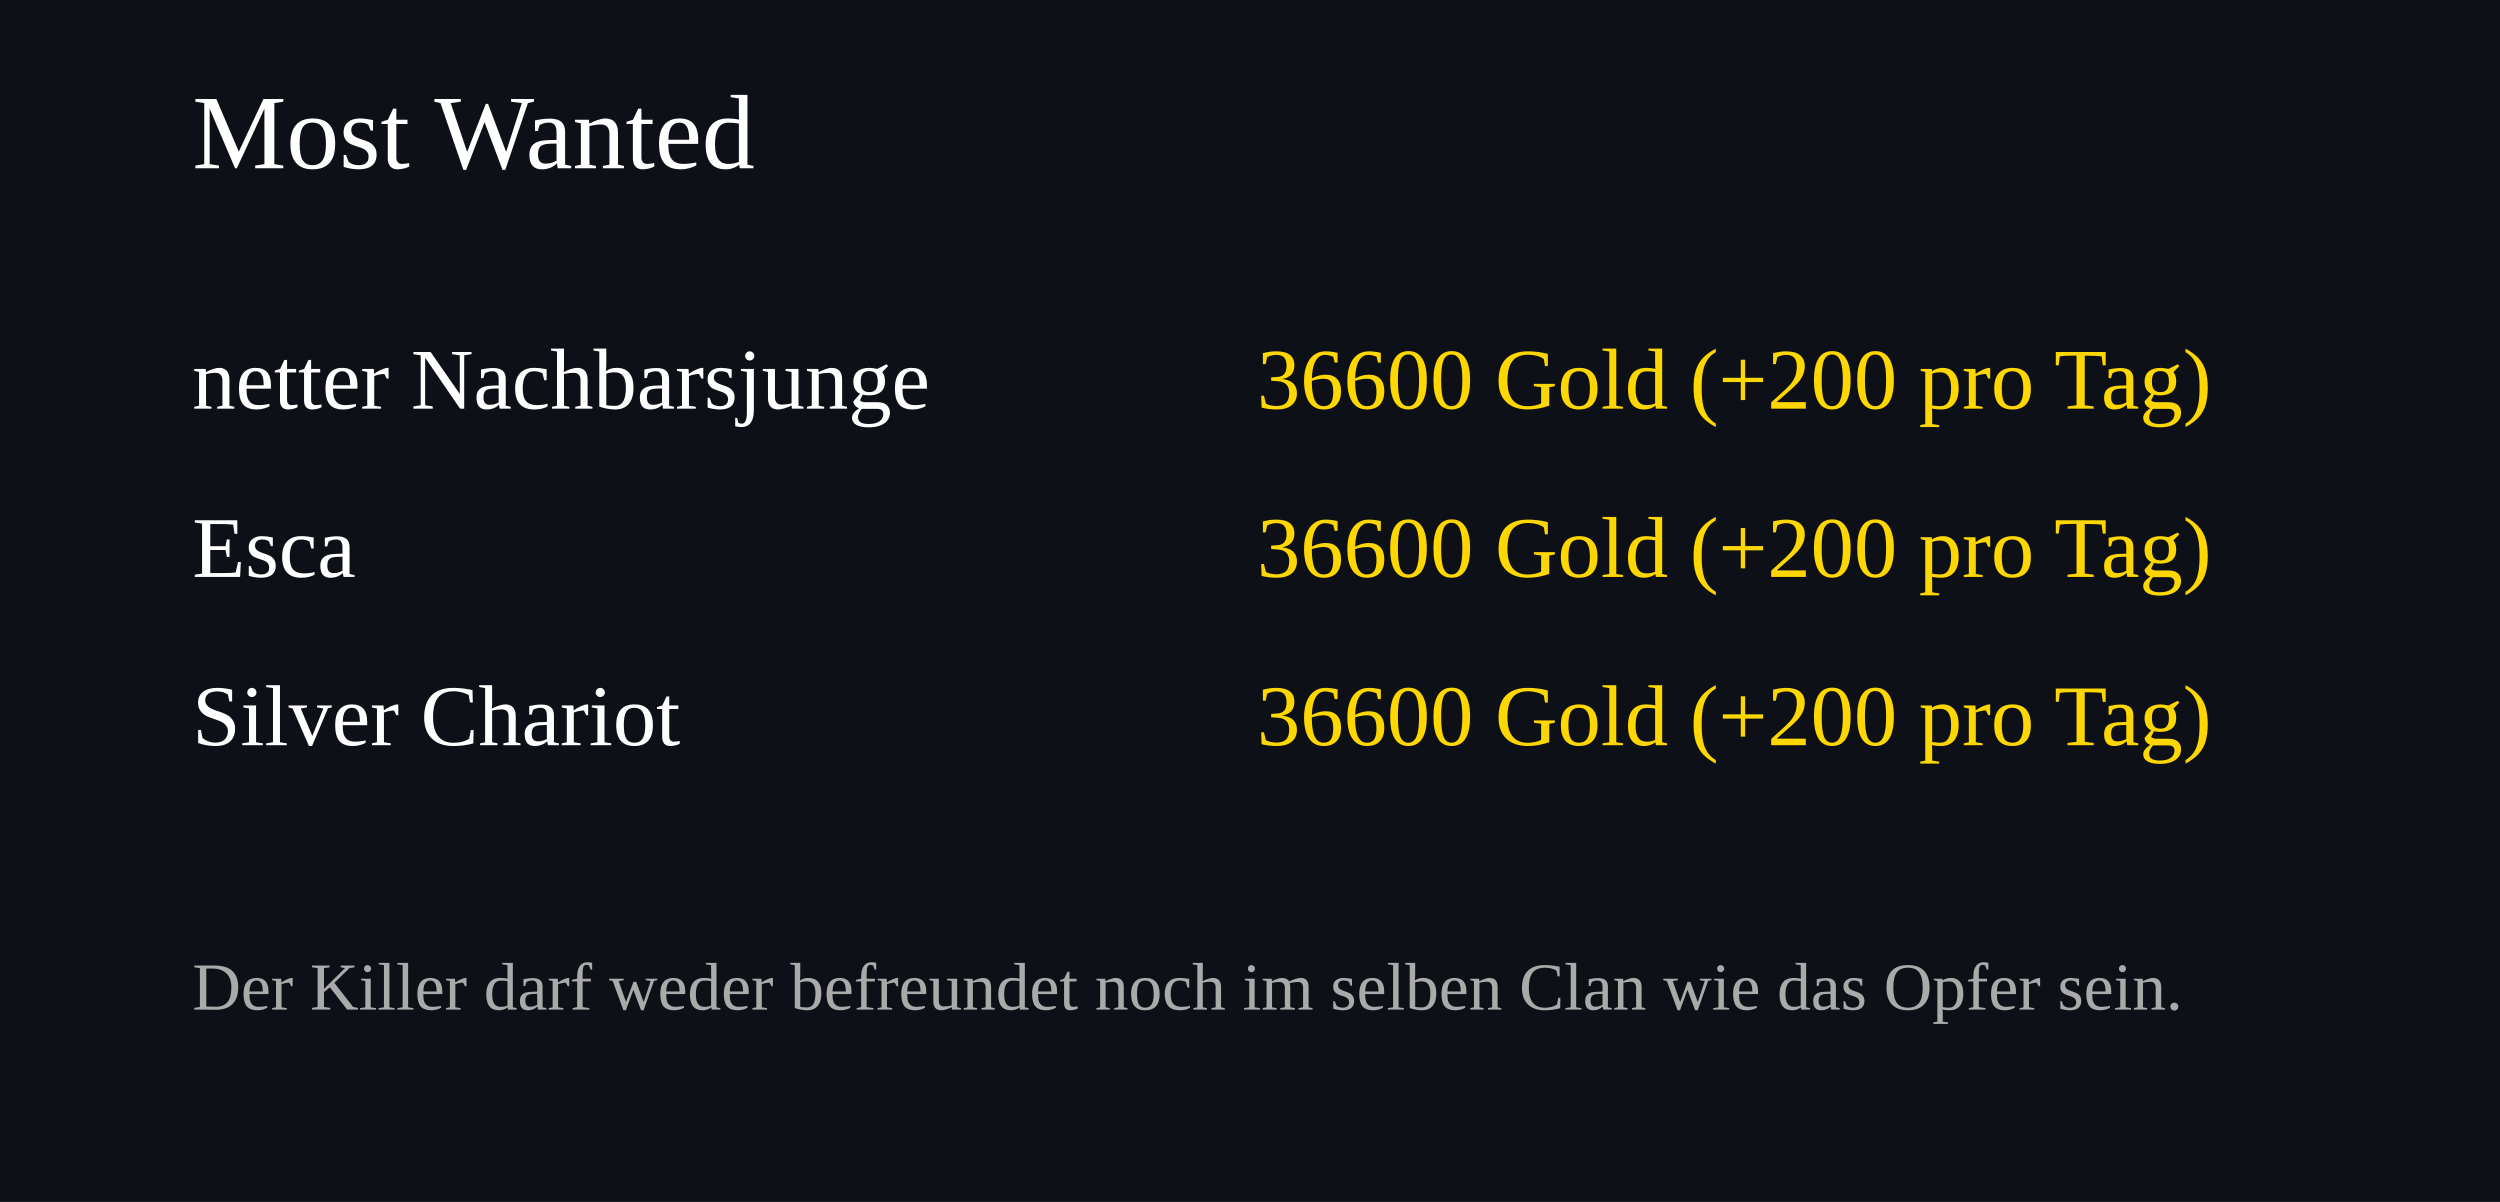
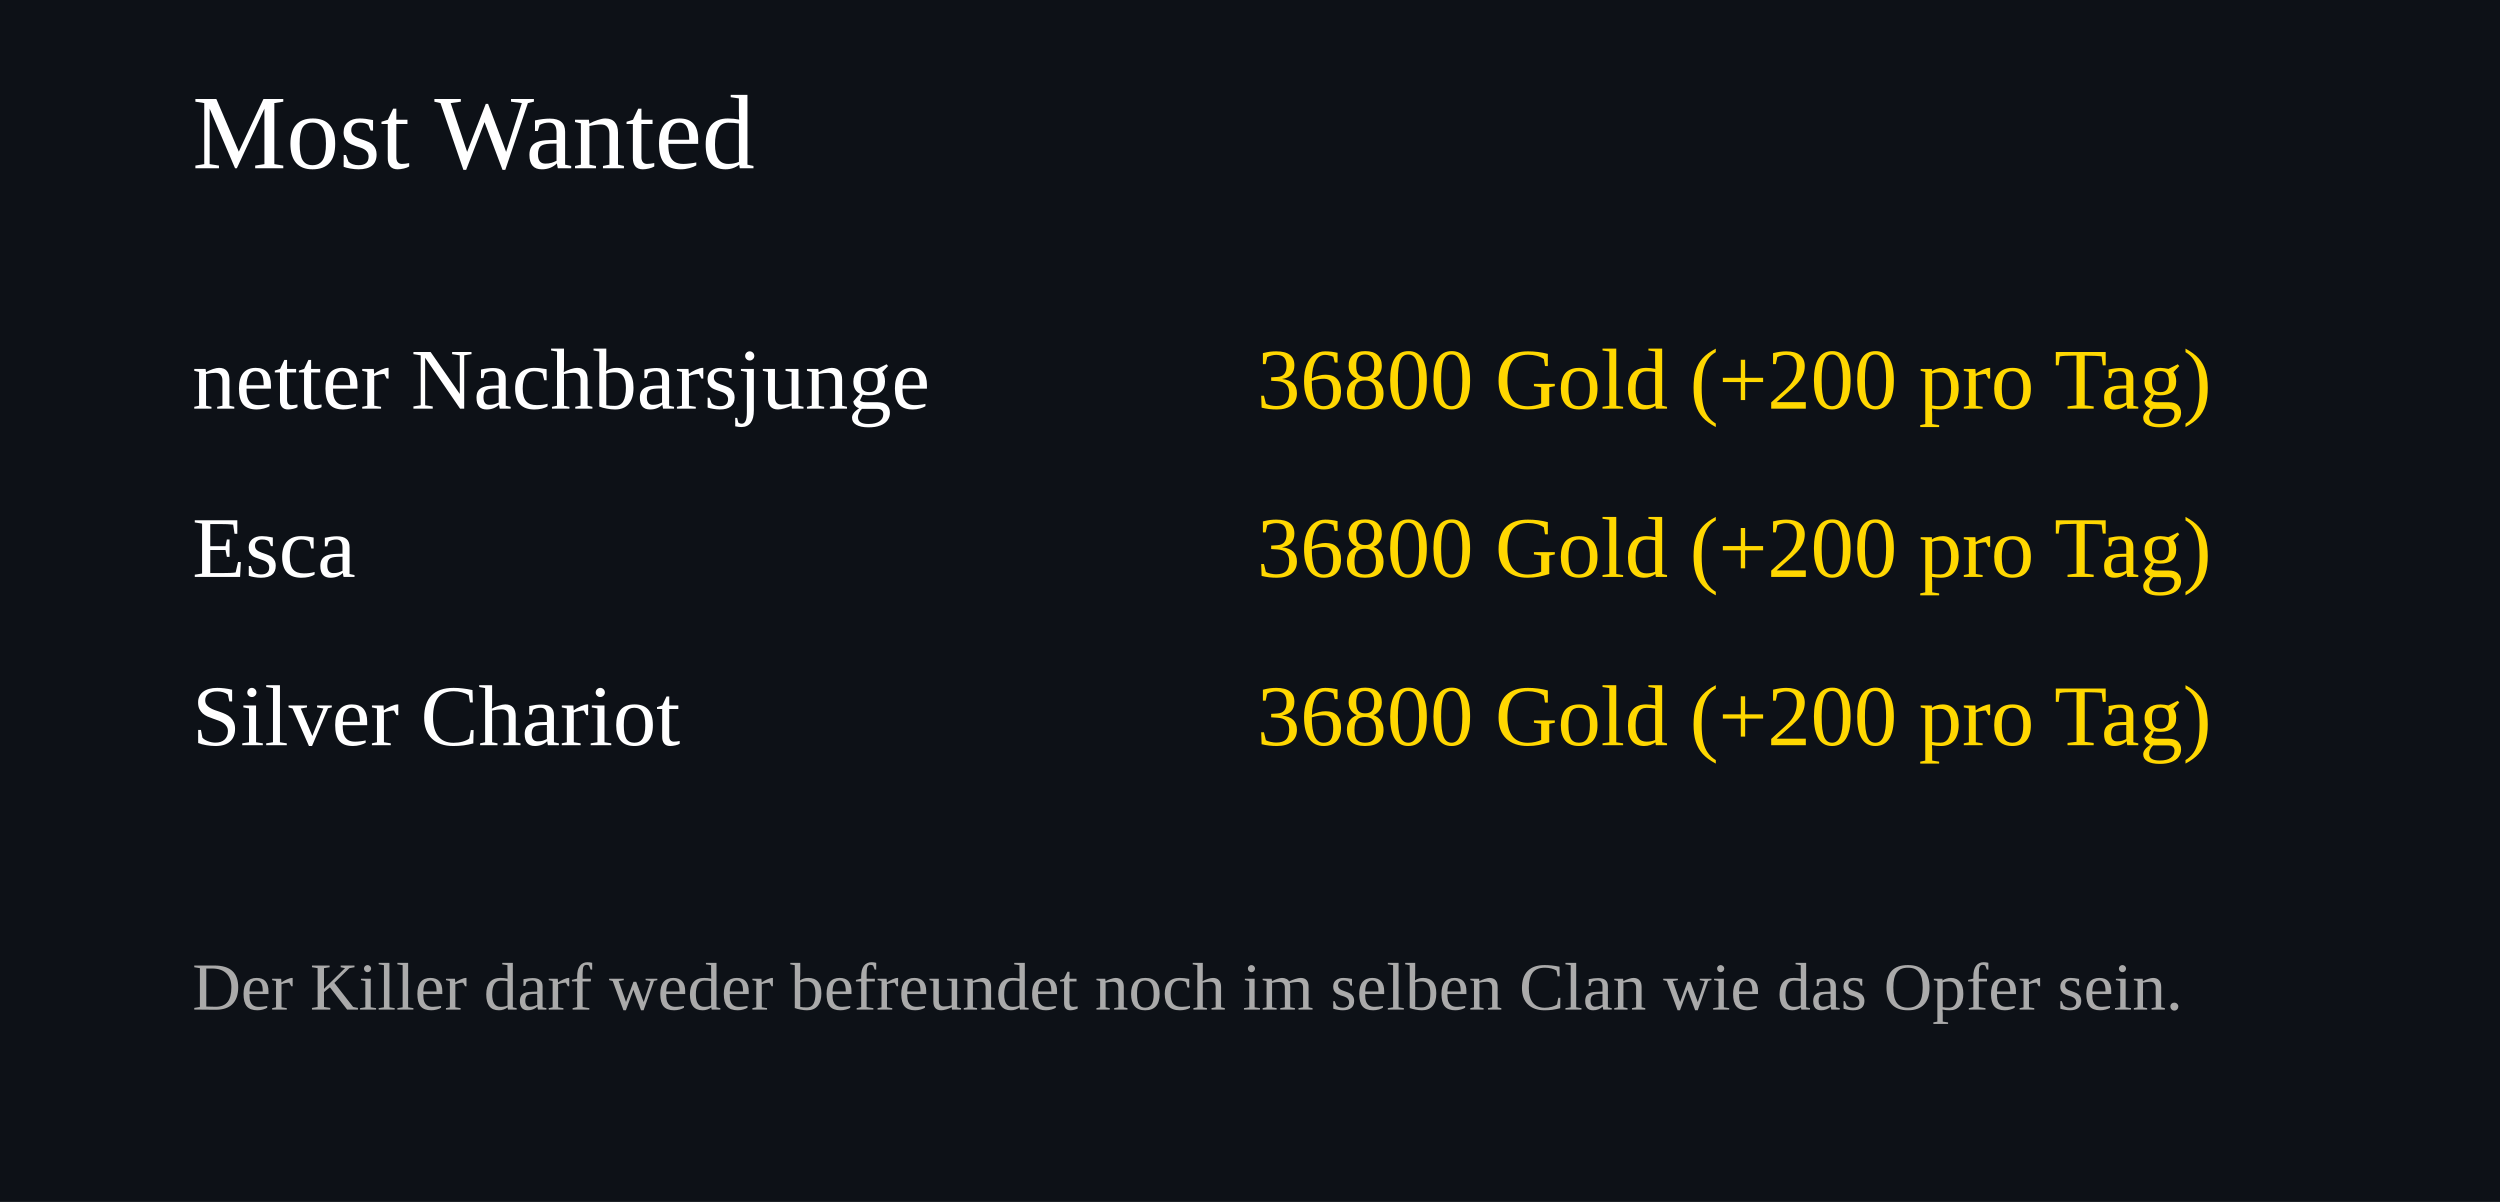
<svg xmlns="http://www.w3.org/2000/svg" width="520" height="250">
  <rect width="100%" height="100%" fill="#0d1117" />
  <text x="40" y="35" font-size="22" fill="#ffffff">Most Wanted</text>
  <text x="40" y="85" font-size="18" fill="#ffffff">netter Nachbarsjunge</text>
  <text x="460" y="85" font-size="18" fill="#FFD700" text-anchor="end">
-     36600 Gold (+200 pro Tag)
+     36800 Gold (+200 pro Tag)
  </text>
  <text x="40" y="120" font-size="18" fill="#ffffff">Esca</text>
  <text x="460" y="120" font-size="18" fill="#FFD700" text-anchor="end">
-     36600 Gold (+200 pro Tag)
+     36800 Gold (+200 pro Tag)
  </text>
  <text x="40" y="155" font-size="18" fill="#ffffff">Silver Chariot</text>
  <text x="460" y="155" font-size="18" fill="#FFD700" text-anchor="end">
-     36600 Gold (+200 pro Tag)
+     36800 Gold (+200 pro Tag)
  </text>
  <text x="40" y="210" font-size="14" fill="#aaaaaa">
Der Killer darf weder befreundet noch im selben Clan wie das Opfer sein.
</text>
</svg>
